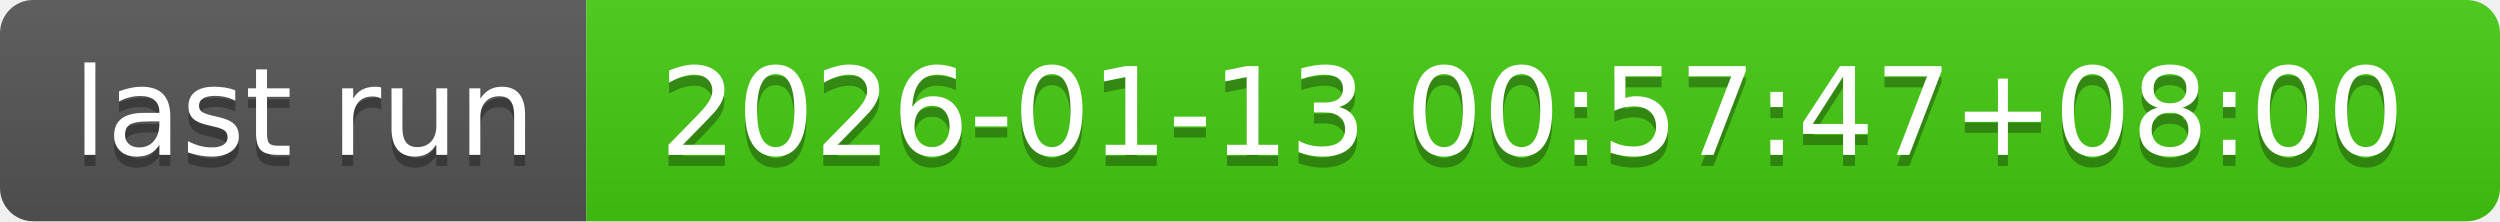
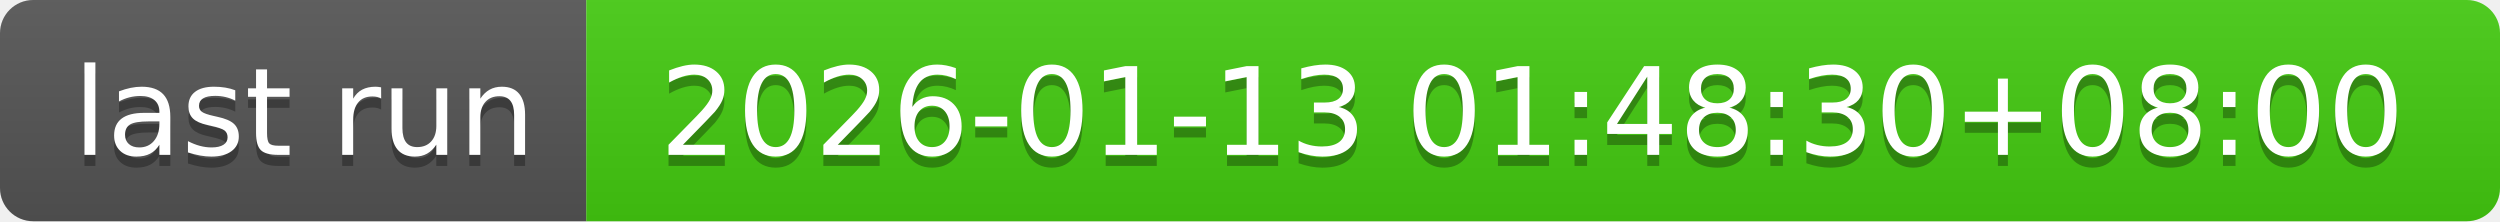
- <svg xmlns="http://www.w3.org/2000/svg" width="226" height="20" role="img" aria-label="last run: 2026-01-13 00:57:47+08:00">
+ <svg xmlns="http://www.w3.org/2000/svg" width="226" height="20" role="img" aria-label="last run: 2026-01-13 01:48:30+08:00">
  <linearGradient id="s" x2="0" y2="100%">
    <stop offset="0" stop-color="#bbb" stop-opacity=".1" />
    <stop offset="1" stop-opacity=".1" />
  </linearGradient>
  <clipPath id="r">
    <rect width="226" height="20" rx="3" fill="#fff" />
  </clipPath>
  <g clip-path="url(#r)">
    <rect width="53" height="20" fill="#555" />
    <rect x="53" width="173" height="20" fill="#4c1" />
    <rect width="226" height="20" fill="url(#s)" />
  </g>
  <g fill="#fff" text-anchor="middle" font-family="Verdana,Geneva,DejaVu Sans,sans-serif" text-rendering="geometricPrecision" font-size="110">
    <text aria-hidden="true" x="275" y="150" fill="#010101" fill-opacity=".3" transform="scale(.1)" textLength="430">last run</text>
    <text x="275" y="140" transform="scale(.1)" fill="#fff" textLength="430">last run</text>
-     <text aria-hidden="true" x="1385" y="150" fill="#010101" fill-opacity=".3" transform="scale(.1)" textLength="1630">2026-01-13 00:57:47+08:00</text>
-     <text x="1385" y="140" transform="scale(.1)" fill="#fff" textLength="1630">2026-01-13 00:57:47+08:00</text>
+     <text aria-hidden="true" x="1385" y="150" fill="#010101" fill-opacity=".3" transform="scale(.1)" textLength="1630">2026-01-13 01:48:30+08:00</text>
+     <text x="1385" y="140" transform="scale(.1)" fill="#fff" textLength="1630">2026-01-13 01:48:30+08:00</text>
  </g>
</svg>
